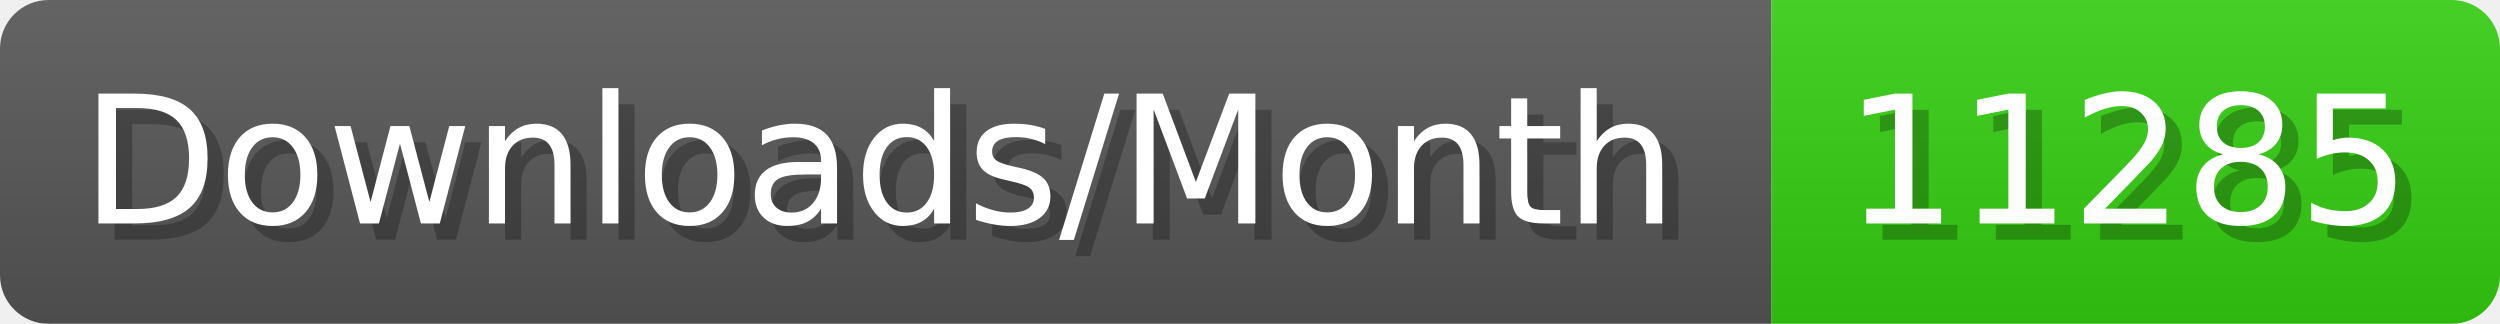
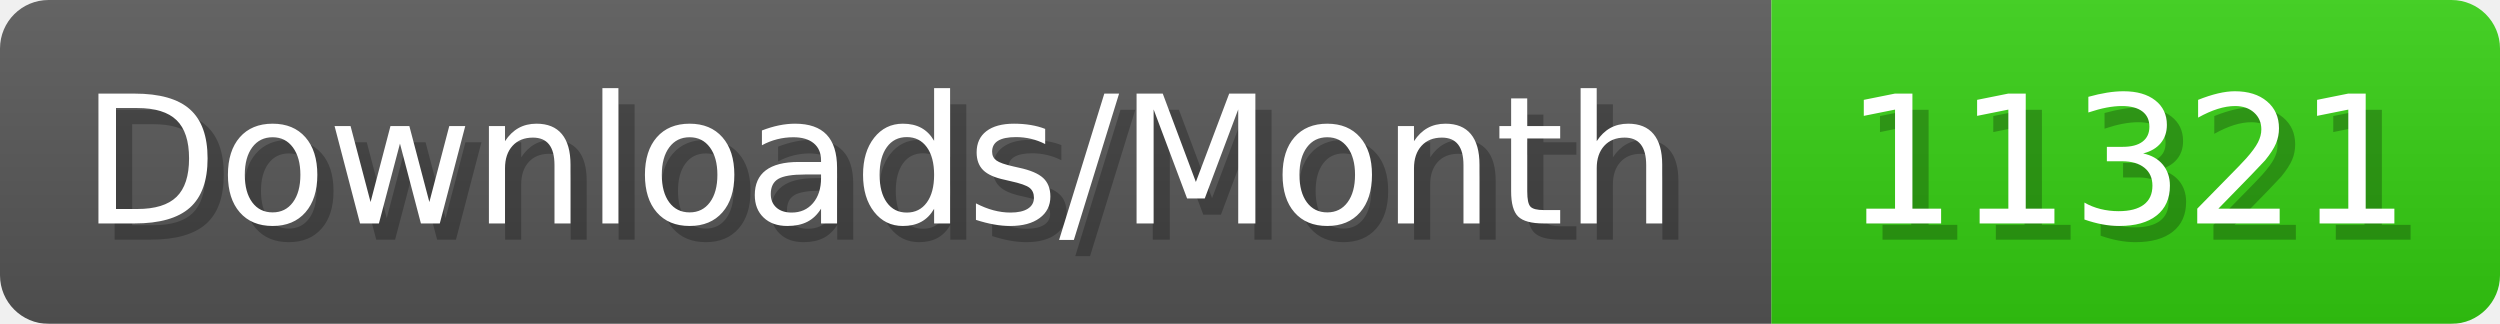
- <svg xmlns="http://www.w3.org/2000/svg" width="154.4" height="20" viewBox="0 0 1544 200" role="img" aria-label="Downloads/Month: 11285">
+ <svg xmlns="http://www.w3.org/2000/svg" width="154.4" height="20" viewBox="0 0 1544 200" role="img" aria-label="Downloads/Month: 11321">
  <linearGradient id="YlXUI" x2="0" y2="100%">
    <stop offset="0" stop-opacity=".1" stop-color="#EEE" />
    <stop offset="1" stop-opacity=".1" />
  </linearGradient>
  <mask id="JHhop">
    <rect width="1544" height="200" rx="30" fill="#FFF" />
  </mask>
  <g mask="url(#JHhop)">
    <rect width="1094" height="200" fill="#555" />
    <rect width="450" height="200" fill="#3C1" x="1094" />
    <rect width="1544" height="200" fill="url(#YlXUI)" />
  </g>
  <g aria-hidden="true" fill="#fff" text-anchor="start" font-family="Verdana,DejaVu Sans,sans-serif" font-size="110">
    <text x="60" y="148" textLength="994" fill="#000" opacity="0.25">Downloads/Month</text>
    <text x="50" y="138" textLength="994">Downloads/Month</text>
-     <text x="1149" y="148" textLength="350" fill="#000" opacity="0.25">11285</text>
-     <text x="1139" y="138" textLength="350">11285</text>
+     <text x="1149" y="148" textLength="350" fill="#000" opacity="0.25">11321</text>
+     <text x="1139" y="138" textLength="350">11321</text>
  </g>
</svg>
